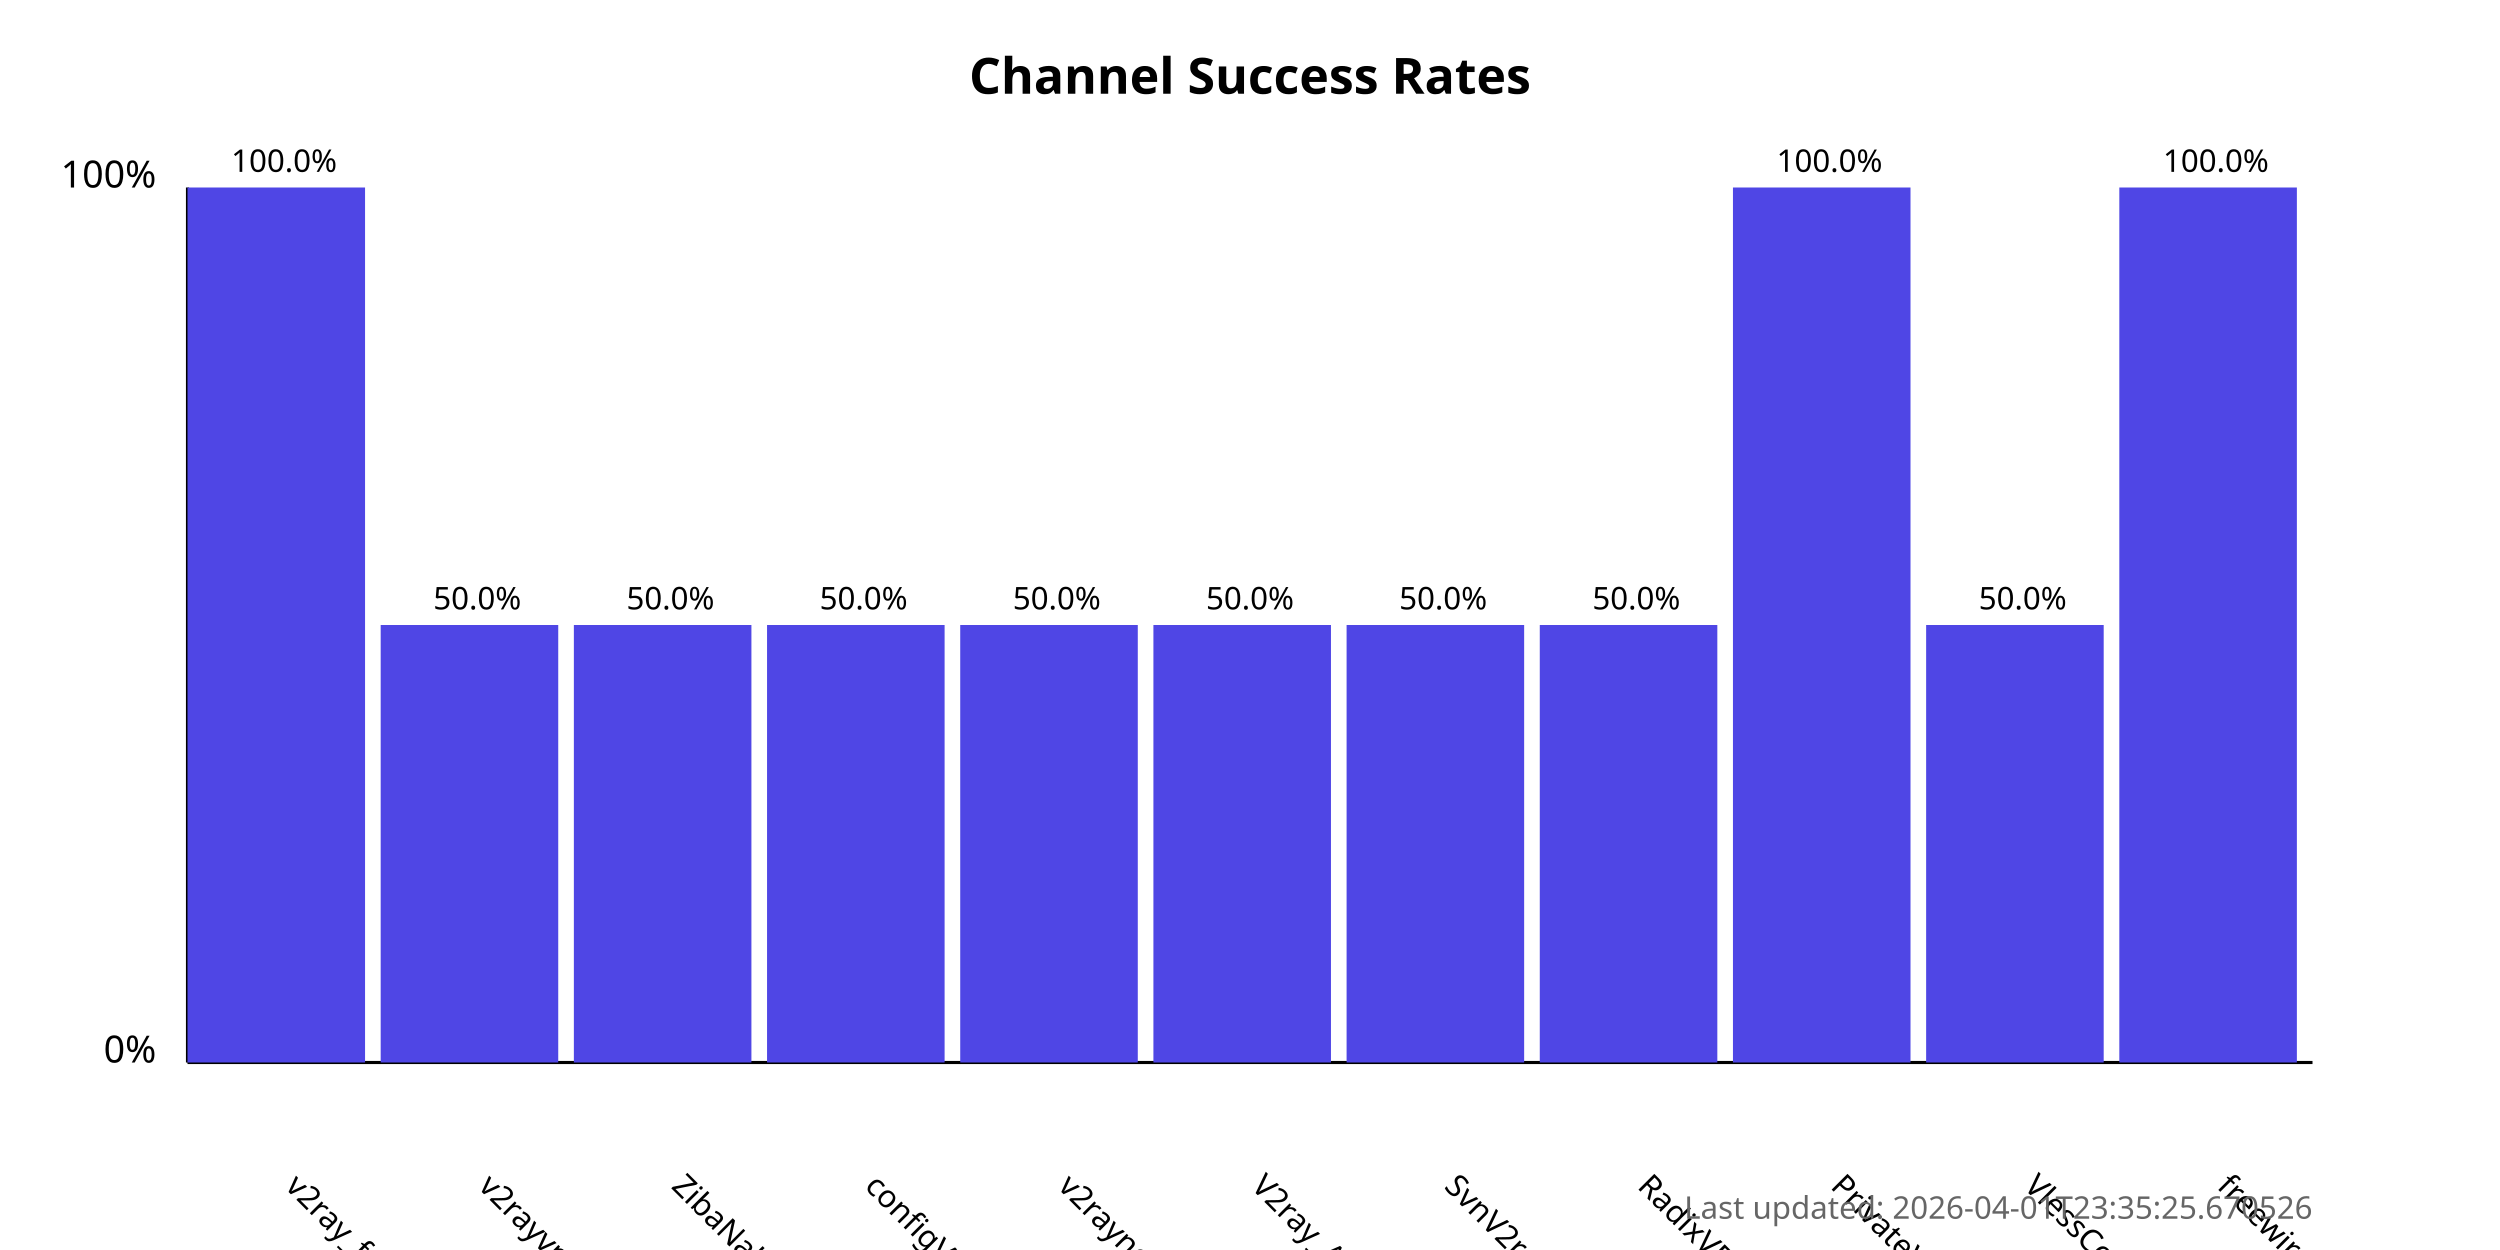
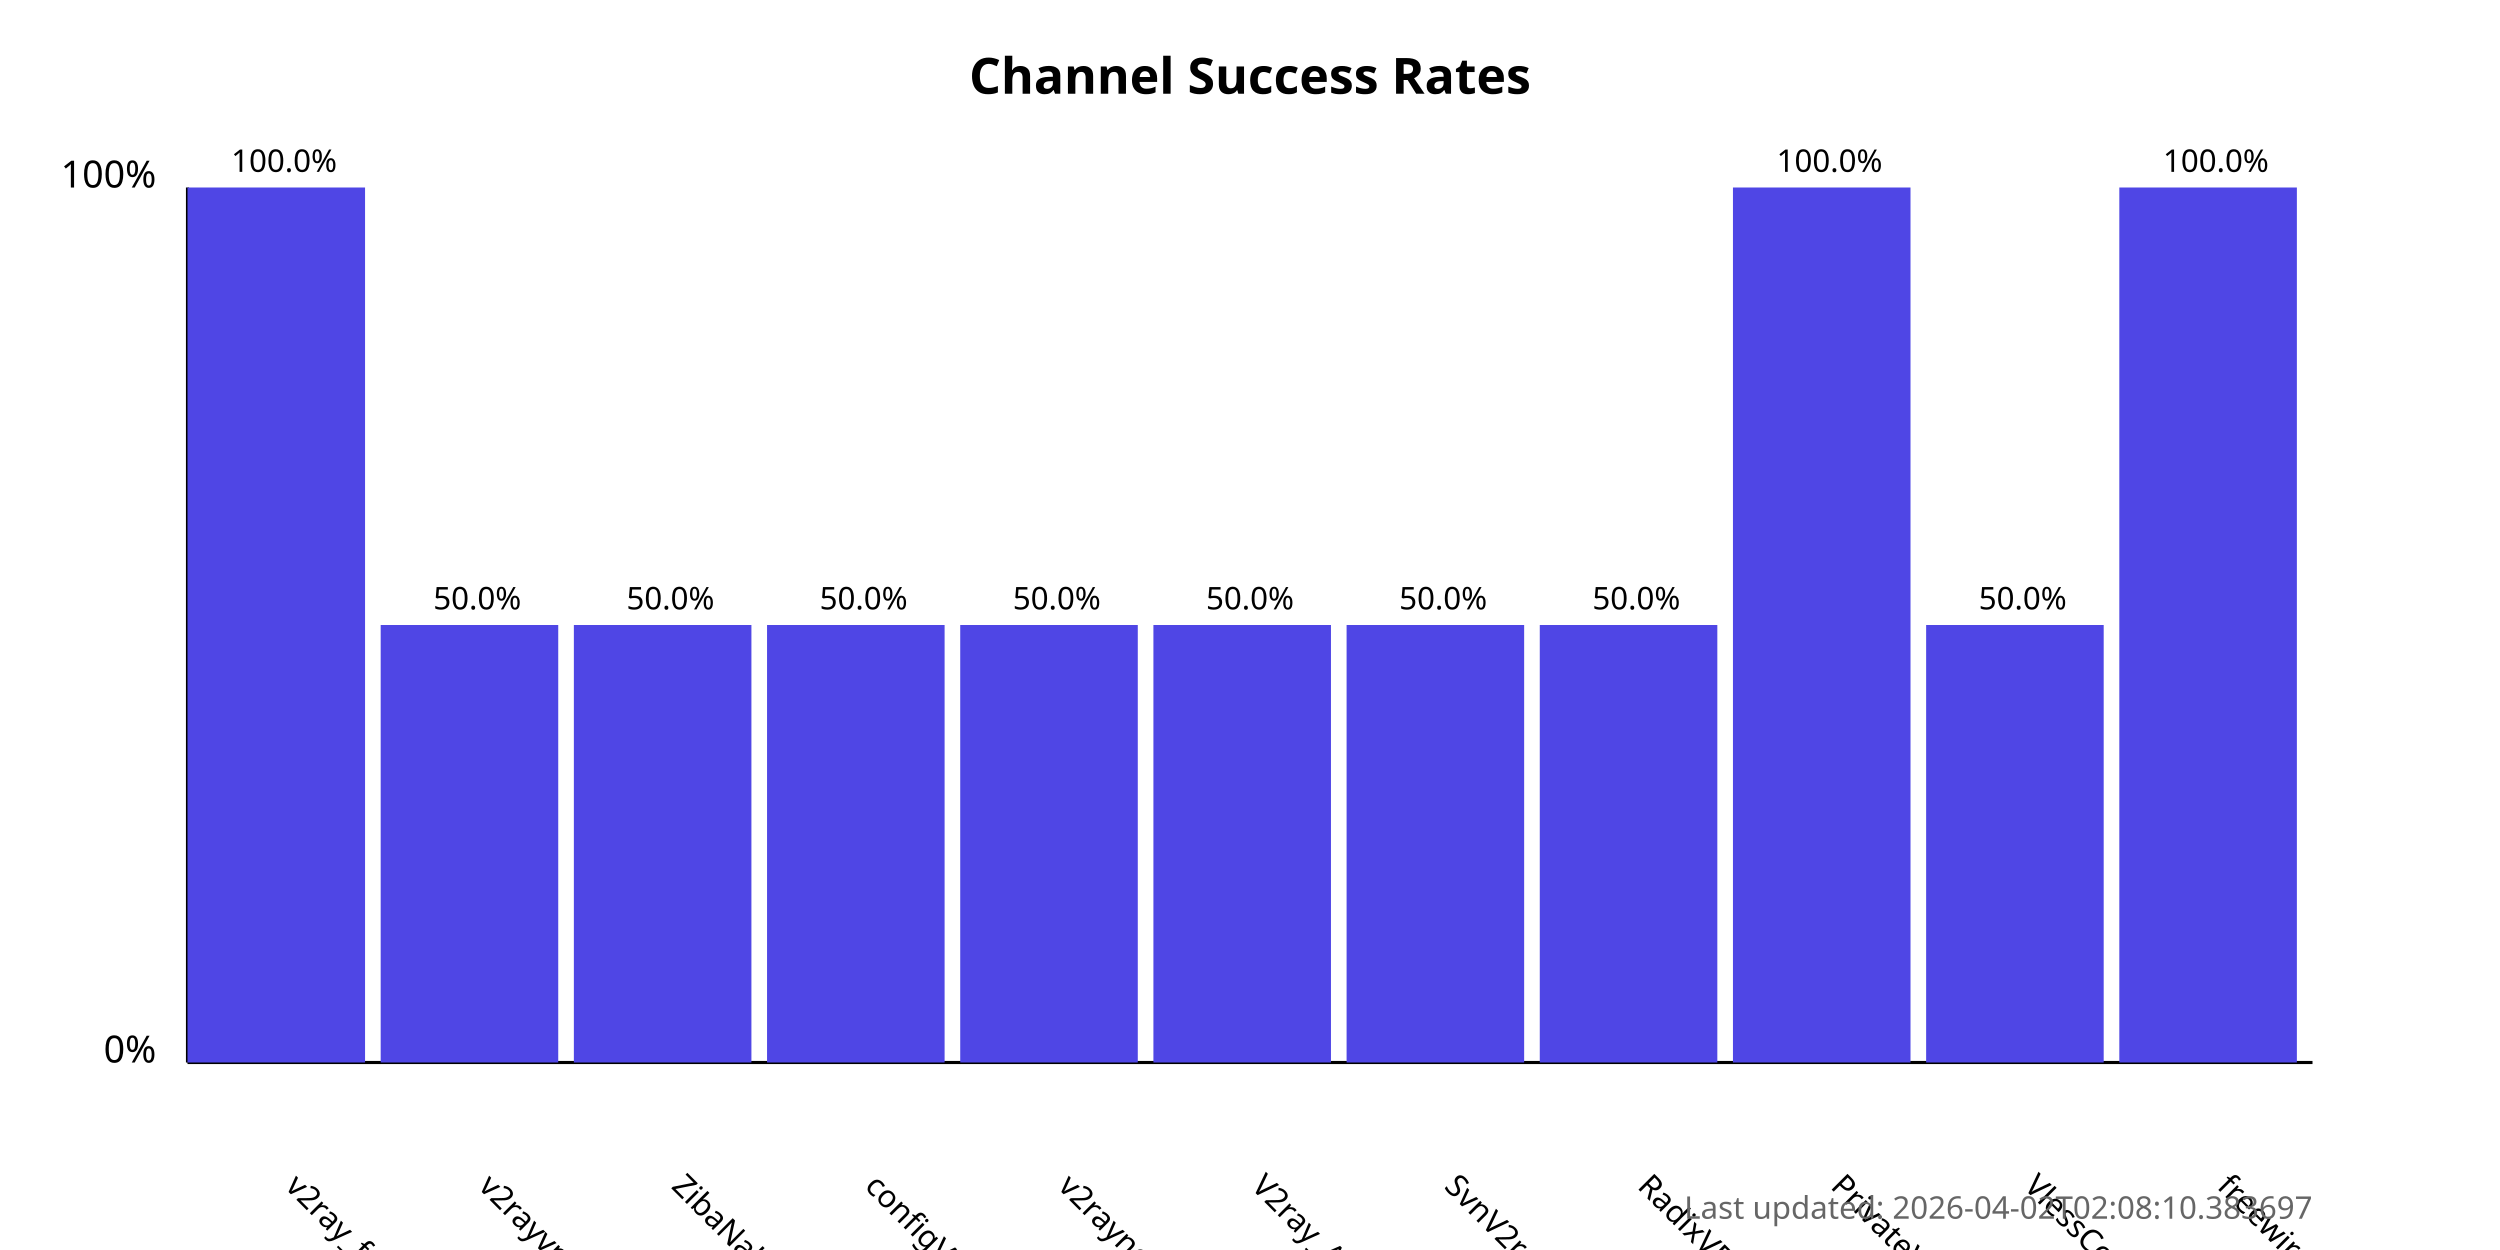
<svg xmlns="http://www.w3.org/2000/svg" width="800" height="400">
  <style>
            .chart-title { font: bold 16px sans-serif; }
            .axis-label { font: 12px sans-serif; }
            .tick-label { font: 10px sans-serif; }
            .bar { fill: #4f46e5; }
            .bar:hover { fill: #6366f1; }
            .timestamp { font: 10px sans-serif; fill: #666; }
        </style>
  <text x="400.0" y="30" text-anchor="middle" class="chart-title">
            Channel Success Rates
        </text>
  <line x1="60" y1="340" x2="60" y2="60" stroke="black" stroke-width="1" />
  <line x1="60" y1="340" x2="740" y2="340" stroke="black" stroke-width="1" />
  <text x="50" y="340" text-anchor="end" class="axis-label">0%</text>
  <text x="50" y="60" text-anchor="end" class="axis-label">100%</text>
  <g>
    <rect x="60" y="60.0" width="56.818" height="280.0" class="bar" />
    <text x="90.909" y="380" transform="rotate(45, 90.90909, 380)" text-anchor="start" class="tick-label">
                v2ray_free_conf
            </text>
    <text x="90.909" y="55.0" text-anchor="middle" class="tick-label">
                100.0%
            </text>
  </g>
  <g>
    <rect x="121.818" y="200.0" width="56.818" height="140.0" class="bar" />
    <text x="152.727" y="380" transform="rotate(45, 152.7273, 380)" text-anchor="start" class="tick-label">
                v2rayvpno
            </text>
    <text x="152.727" y="195.0" text-anchor="middle" class="tick-label">
                50.0%
            </text>
  </g>
  <g>
    <rect x="183.636" y="200.0" width="56.818" height="140.0" class="bar" />
    <text x="214.545" y="380" transform="rotate(45, 214.5455, 380)" text-anchor="start" class="tick-label">
                ZibaNabz
            </text>
    <text x="214.545" y="195.0" text-anchor="middle" class="tick-label">
                50.0%
            </text>
  </g>
  <g>
    <rect x="245.455" y="200.0" width="56.818" height="140.0" class="bar" />
    <text x="276.364" y="380" transform="rotate(45, 276.3636, 380)" text-anchor="start" class="tick-label">
                configV2rayForFree
            </text>
    <text x="276.364" y="195.0" text-anchor="middle" class="tick-label">
                50.0%
            </text>
  </g>
  <g>
    <rect x="307.273" y="200.0" width="56.818" height="140.0" class="bar" />
    <text x="338.182" y="380" transform="rotate(45, 338.1818, 380)" text-anchor="start" class="tick-label">
                v2rayngvpn
            </text>
    <text x="338.182" y="195.0" text-anchor="middle" class="tick-label">
                50.0%
            </text>
  </g>
  <g>
    <rect x="369.091" y="200.0" width="56.818" height="140.0" class="bar" />
    <text x="400.0" y="380" transform="rotate(45, 400.0, 380)" text-anchor="start" class="tick-label">
                V2ray_Alpha
            </text>
    <text x="400.0" y="195.0" text-anchor="middle" class="tick-label">
                50.0%
            </text>
  </g>
  <g>
    <rect x="430.909" y="200.0" width="56.818" height="140.0" class="bar" />
    <text x="461.818" y="380" transform="rotate(45, 461.8182, 380)" text-anchor="start" class="tick-label">
                SvnV2ray
            </text>
    <text x="461.818" y="195.0" text-anchor="middle" class="tick-label">
                50.0%
            </text>
  </g>
  <g>
    <rect x="492.727" y="200.0" width="56.818" height="140.0" class="bar" />
    <text x="523.636" y="380" transform="rotate(45, 523.6364, 380)" text-anchor="start" class="tick-label">
                RadixVPN
            </text>
    <text x="523.636" y="195.0" text-anchor="middle" class="tick-label">
                50.0%
            </text>
  </g>
  <g>
    <rect x="554.545" y="60.0" width="56.818" height="280.0" class="bar" />
    <text x="585.455" y="380" transform="rotate(45, 585.4545, 380)" text-anchor="start" class="tick-label">
                PrivateVPNs
            </text>
    <text x="585.455" y="55.0" text-anchor="middle" class="tick-label">
                100.0%
            </text>
  </g>
  <g>
    <rect x="616.364" y="200.0" width="56.818" height="140.0" class="bar" />
    <text x="647.273" y="380" transform="rotate(45, 647.2727, 380)" text-anchor="start" class="tick-label">
                VlessConfig
            </text>
    <text x="647.273" y="195.0" text-anchor="middle" class="tick-label">
                50.0%
            </text>
  </g>
  <g>
    <rect x="678.182" y="60.0" width="56.818" height="280.0" class="bar" />
    <text x="709.091" y="380" transform="rotate(45, 709.0909, 380)" text-anchor="start" class="tick-label">
                freewireguard
            </text>
    <text x="709.091" y="55.0" text-anchor="middle" class="tick-label">
                100.0%
            </text>
  </g>
  <text x="740" y="390" text-anchor="end" class="timestamp">
-             Last updated: 2026-04-01T23:35:25.670526
+             Last updated: 2026-04-02T02:08:10.383697
        </text>
</svg>
